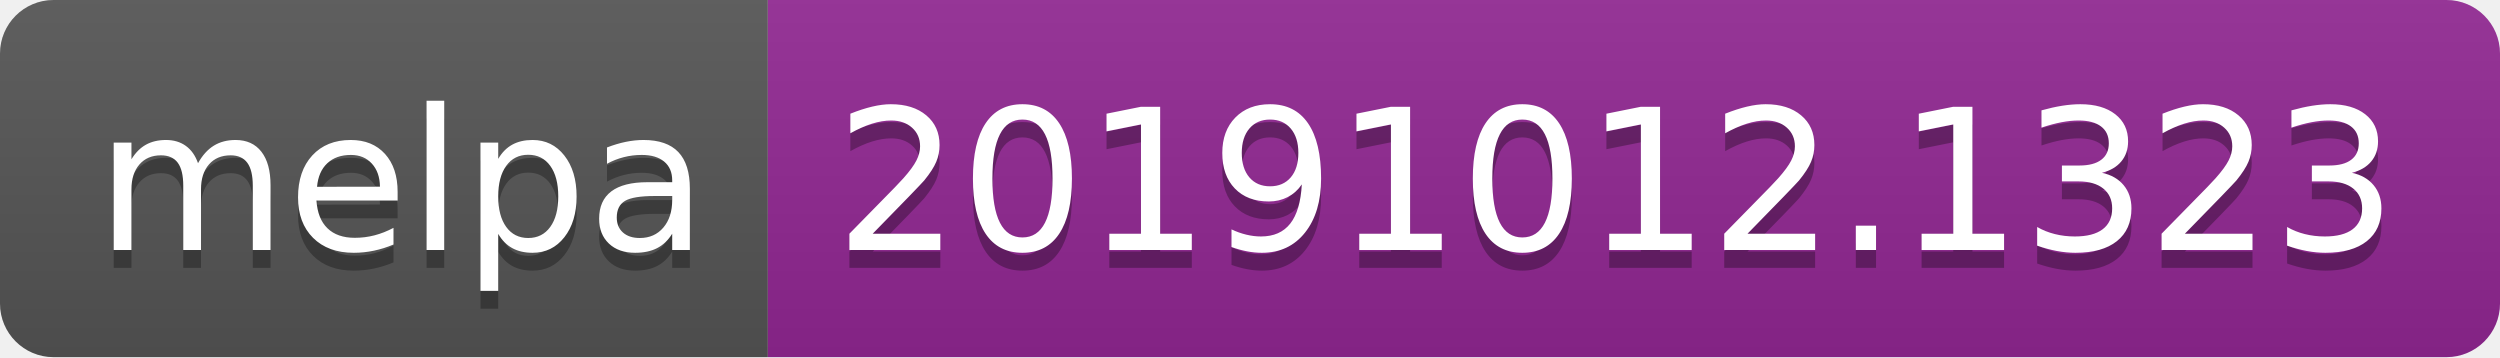
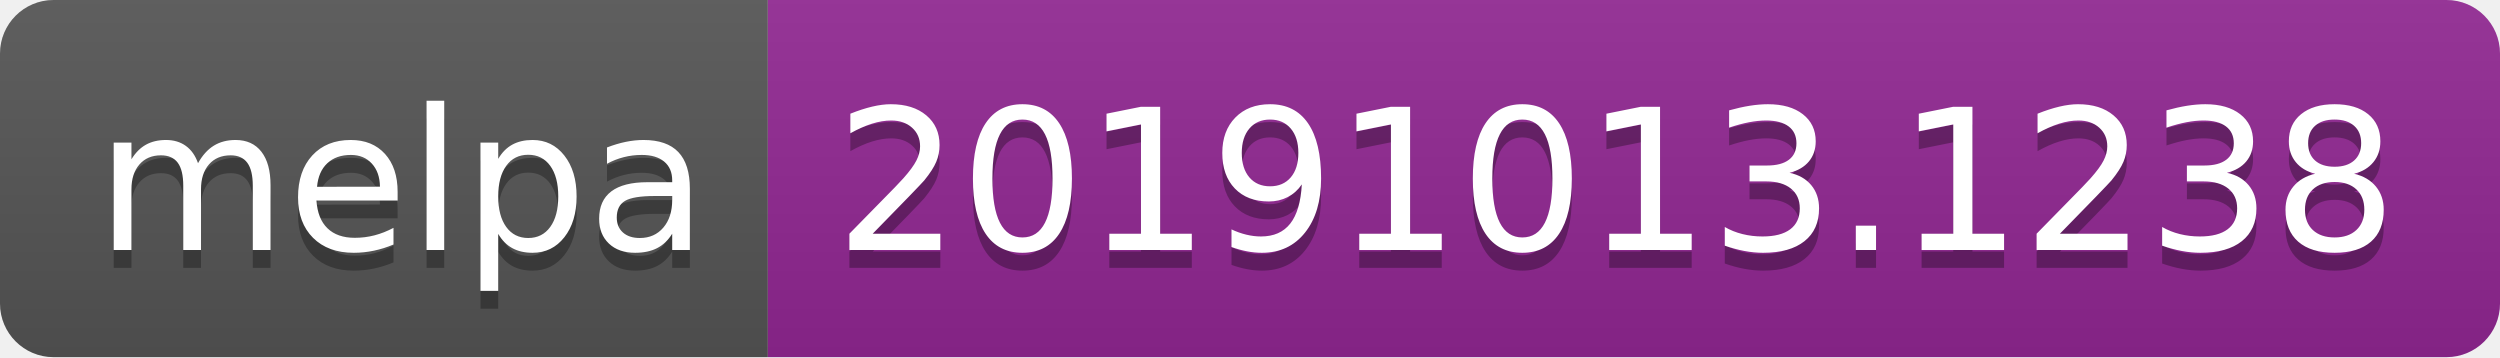
<svg xmlns="http://www.w3.org/2000/svg" width="140" height="20">
  <linearGradient id="b" x2="0" y2="100%">
    <stop offset="0" stop-color="#bbb" stop-opacity=".1" />
    <stop offset="1" stop-opacity=".1" />
  </linearGradient>
  <clipPath id="a">
    <rect width="140" height="20" rx="3" fill="#fff" />
  </clipPath>
  <g clip-path="url(#a)">
    <path fill="#555" d="M0 0h43v20H0z" />
    <path fill="#922793" d="M43 0h97v20H43z" />
    <path fill="url(#b)" d="M0 0h140v20H0z" />
  </g>
  <g fill="#fff" text-anchor="middle" font-family="DejaVu Sans,Verdana,Geneva,sans-serif" font-size="110">
    <text x="225" y="150" fill="#010101" fill-opacity=".3" transform="scale(.1)" textLength="330">melpa</text>
    <text x="225" y="140" transform="scale(.1)" textLength="330">melpa</text>
-     <text x="905" y="150" fill="#010101" fill-opacity=".3" transform="scale(.1)" textLength="870">20191012.1323</text>
-     <text x="905" y="140" transform="scale(.1)" textLength="870">20191012.1323</text>
+     <text x="905" y="150" fill="#010101" fill-opacity=".3" transform="scale(.1)" textLength="870">20191013.1238</text>
+     <text x="905" y="140" transform="scale(.1)" textLength="870">20191013.1238</text>
  </g>
</svg>
